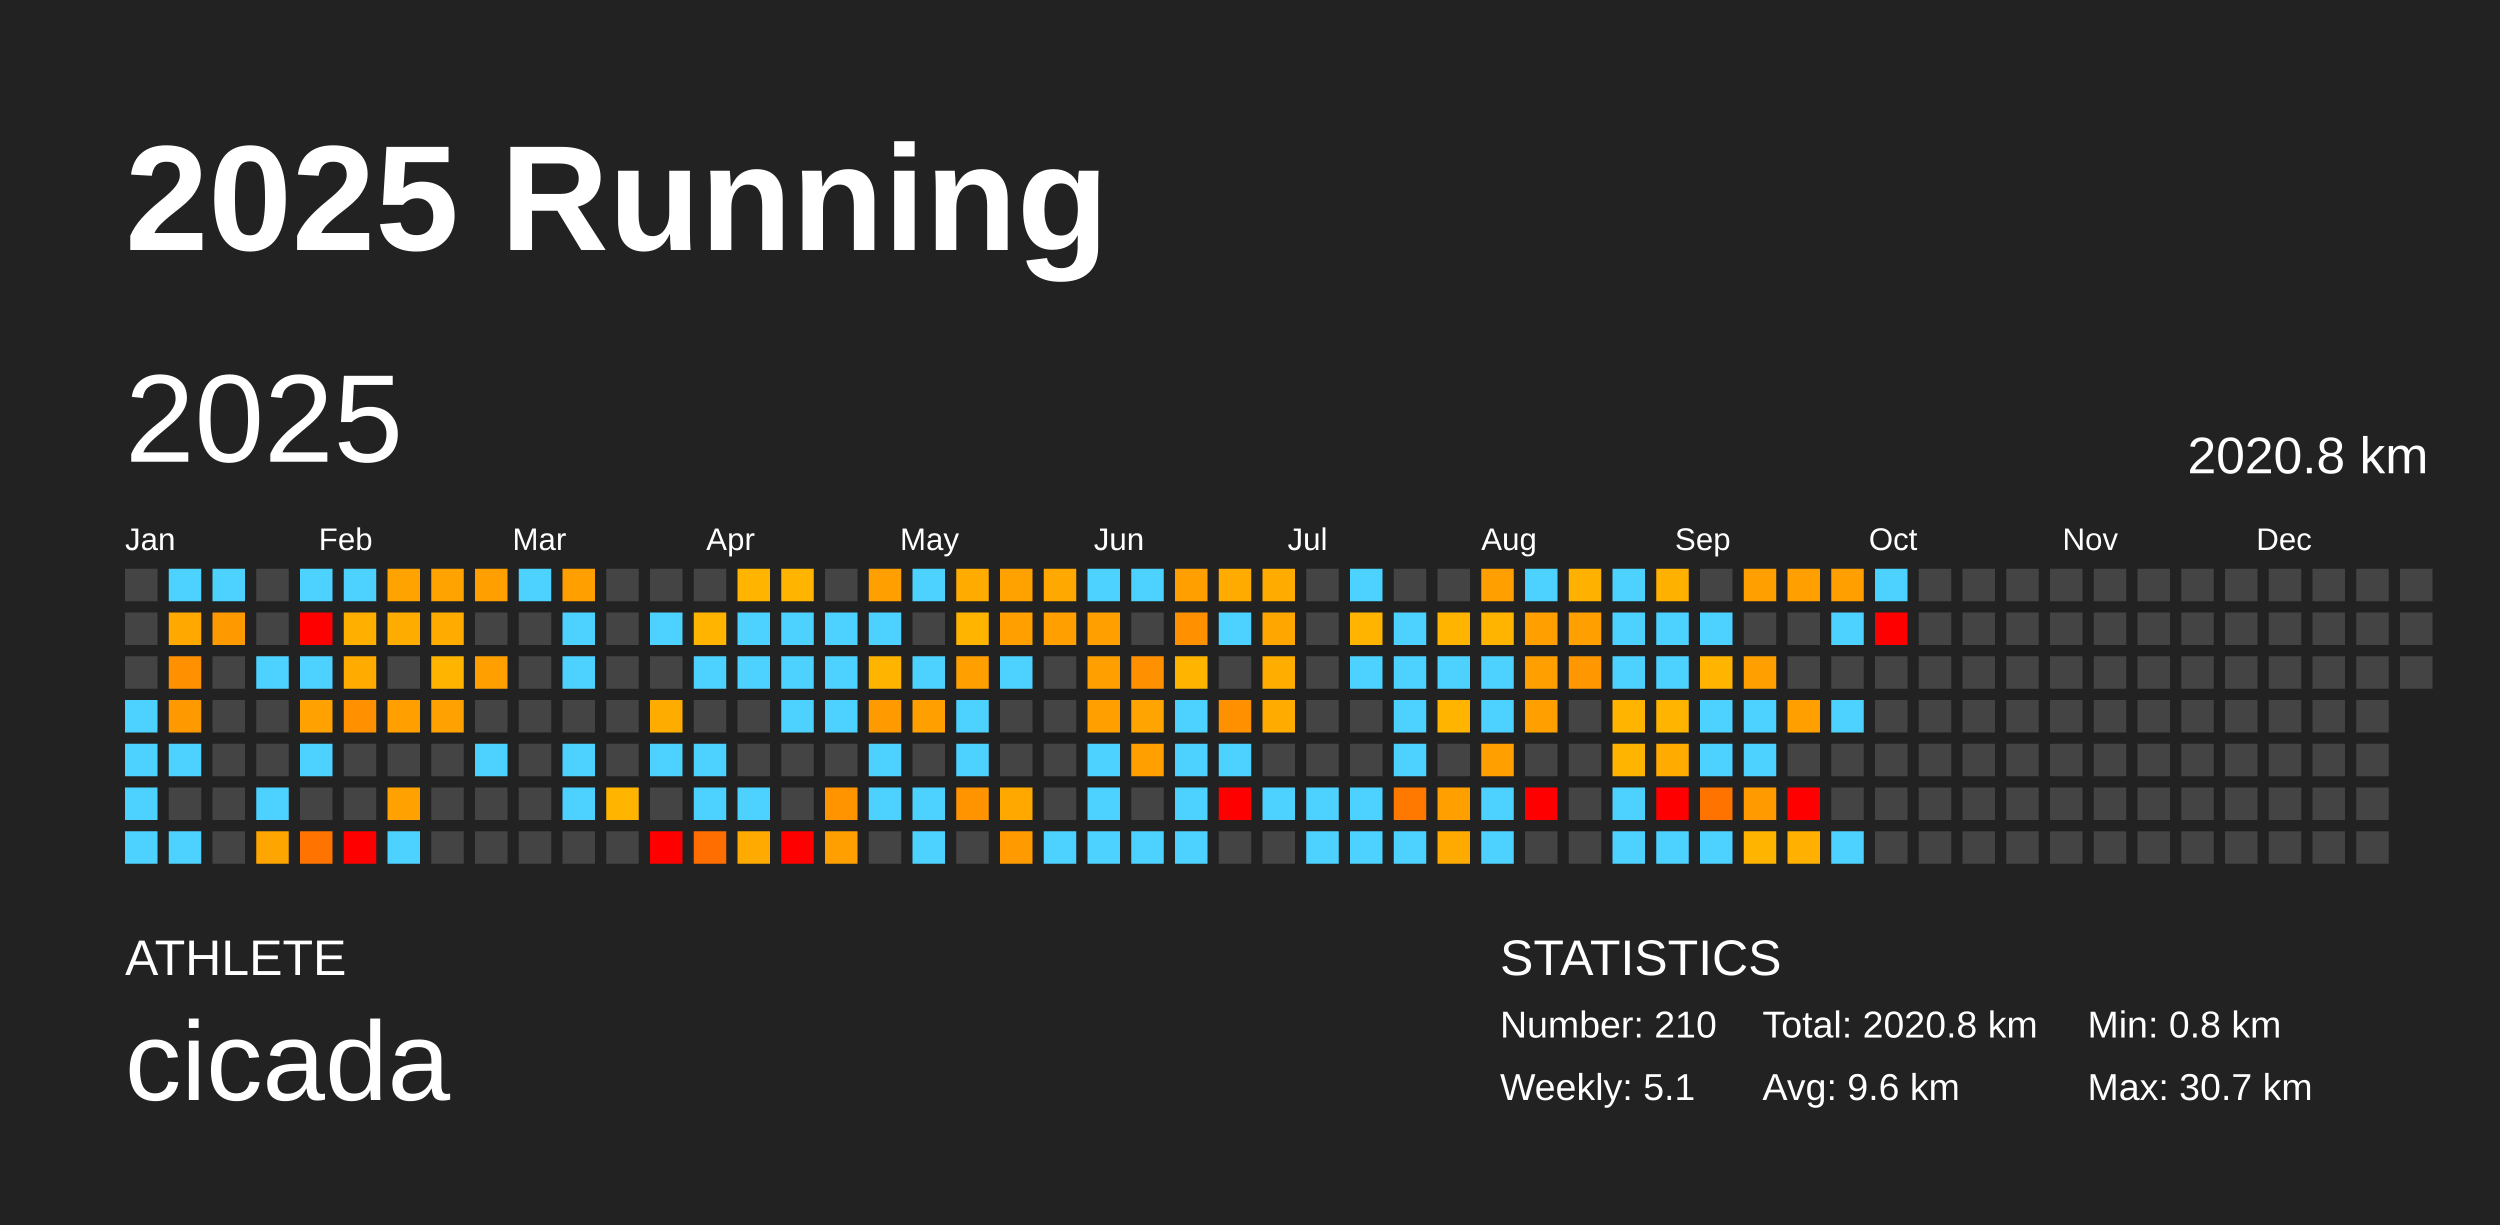
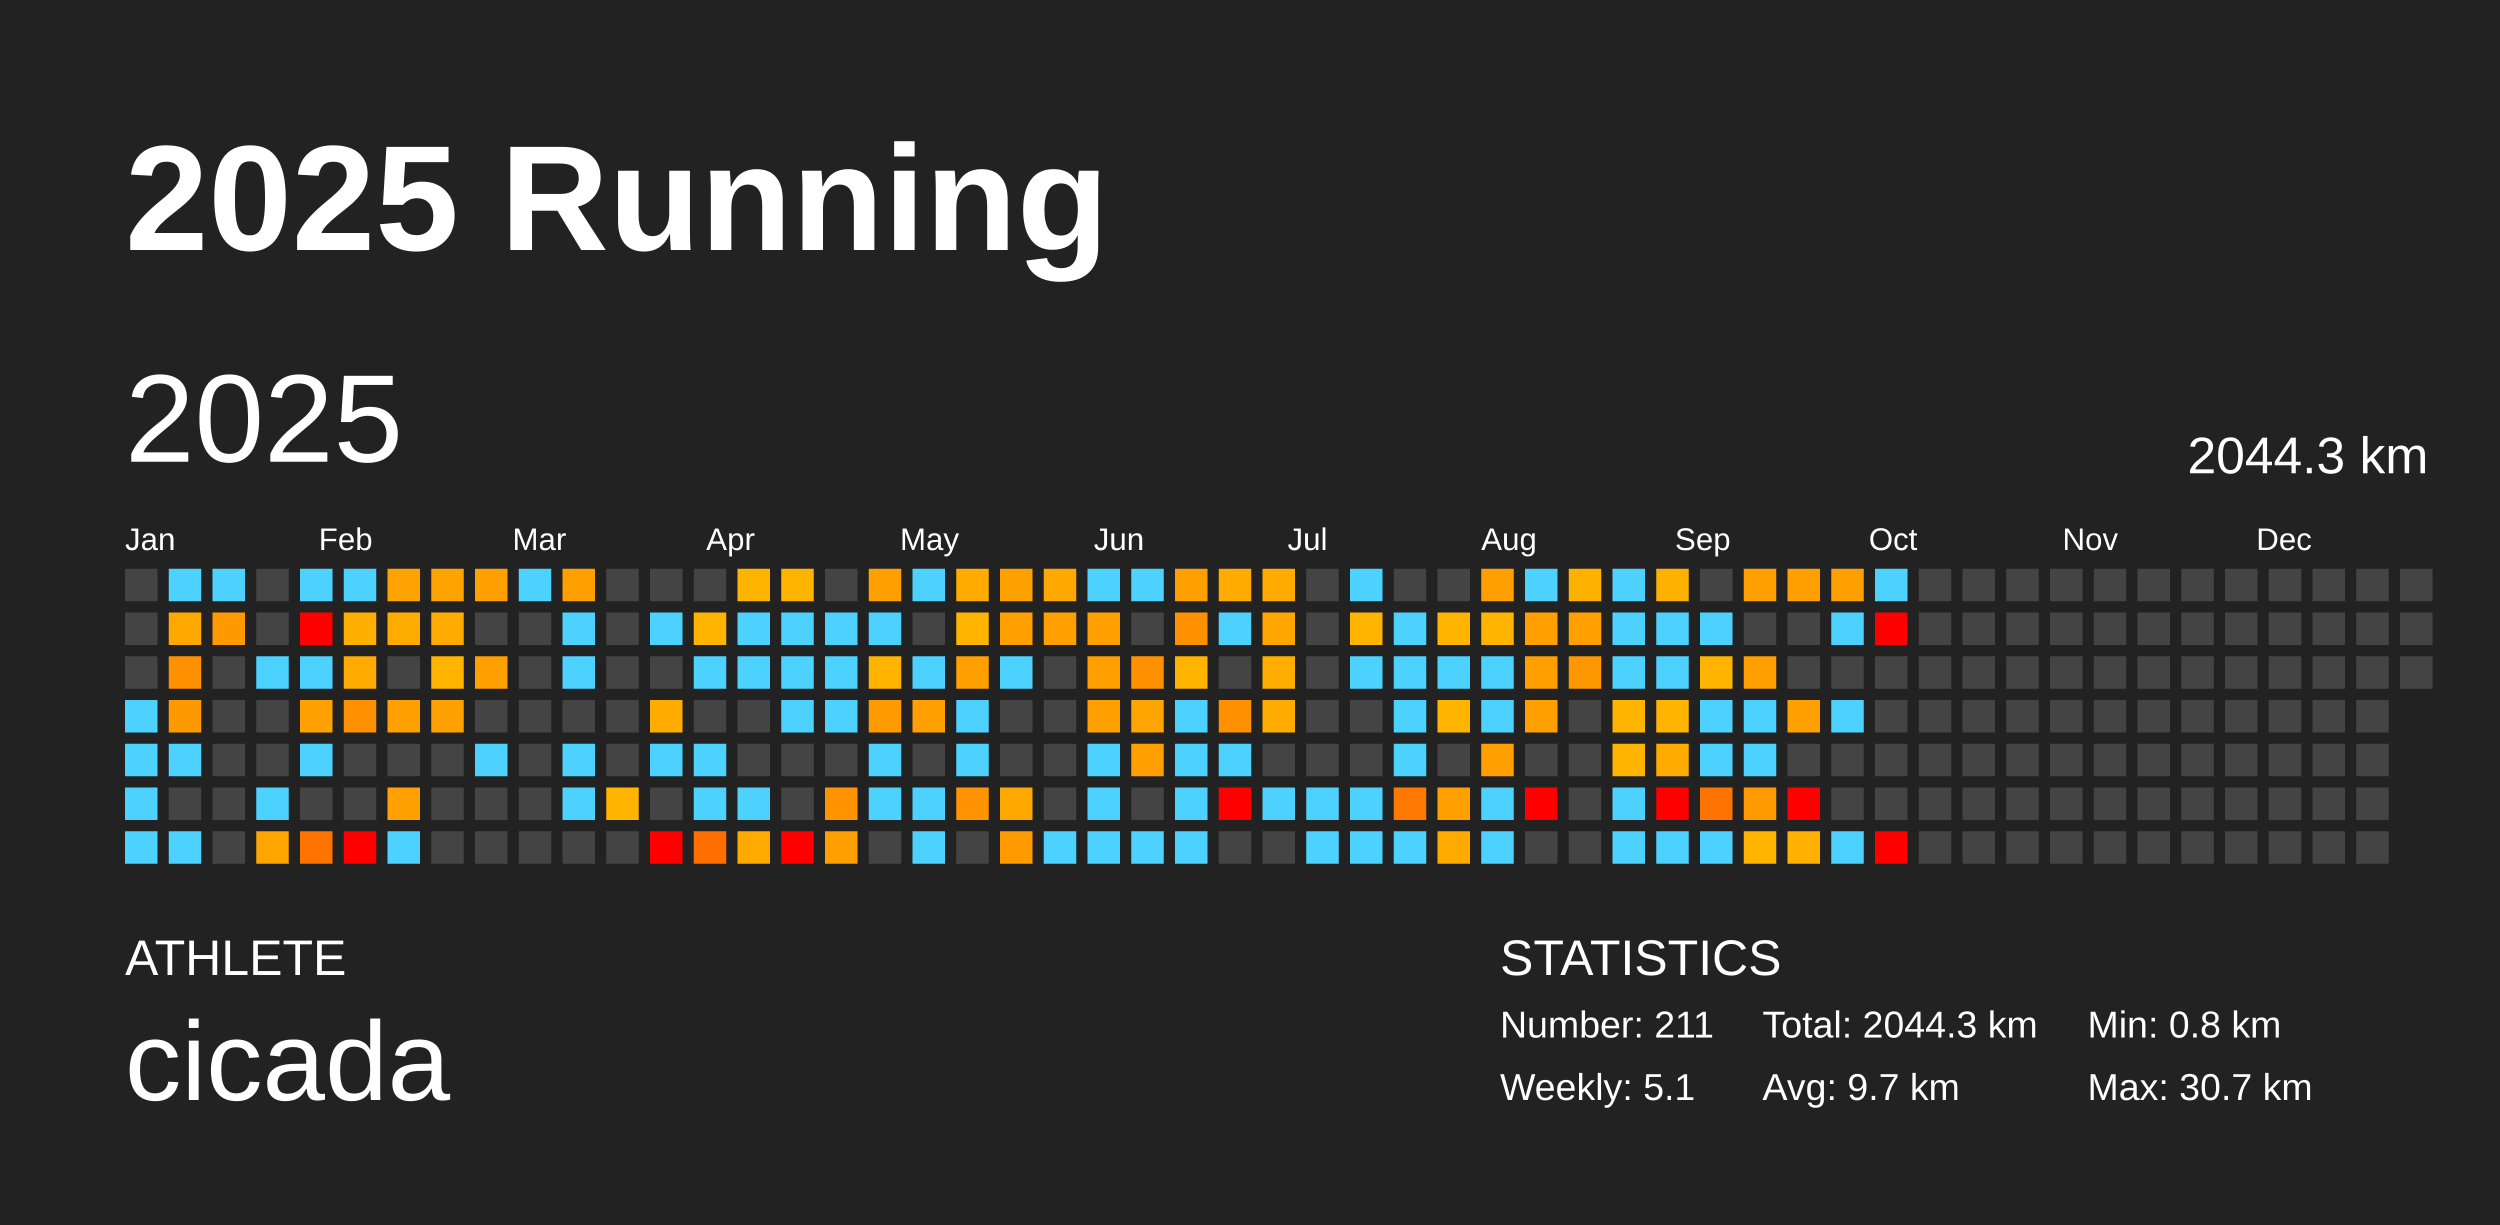
<svg xmlns="http://www.w3.org/2000/svg" baseProfile="full" height="98mm" version="1.1" viewBox="0,0,200,98" width="200mm">
  <defs />
  <rect fill="#222222" height="98" width="200" x="0" y="0" />
  <text fill="#FFFFFF" style="font-size:12px; font-family:Arial; font-weight:bold;" x="10" y="20">2025 Running</text>
  <text fill="#FFFFFF" style="font-size:4px; font-family:Arial" x="10" y="78">ATHLETE</text>
  <text fill="#FFFFFF" style="font-size:9px; font-family:Arial" x="10" y="88">cicada</text>
  <text fill="#FFFFFF" style="font-size:4px; font-family:Arial" x="120" y="78">STATISTICS</text>
-   <text fill="#FFFFFF" style="font-size:3px; font-family:Arial" x="120" y="83">Number: 210</text>
+   <text fill="#FFFFFF" style="font-size:3px; font-family:Arial" x="120" y="83">Number: 211</text>
  <text fill="#FFFFFF" style="font-size:3px; font-family:Arial" x="120" y="88">Weekly: 5.1</text>
-   <text fill="#FFFFFF" style="font-size:3px; font-family:Arial" x="141" y="83">Total: 2020.8 km</text>
-   <text fill="#FFFFFF" style="font-size:3px; font-family:Arial" x="141" y="88">Avg: 9.6 km</text>
+   <text fill="#FFFFFF" style="font-size:3px; font-family:Arial" x="141" y="83">Total: 2044.3 km</text>
+   <text fill="#FFFFFF" style="font-size:3px; font-family:Arial" x="141" y="88">Avg: 9.7 km</text>
  <text fill="#FFFFFF" style="font-size:3px; font-family:Arial" x="167" y="83">Min: 0.8 km</text>
  <text fill="#FFFFFF" style="font-size:3px; font-family:Arial" x="167" y="88">Max: 30.7 km</text>
  <text dominant-baseline="hanging" fill="#FFFFFF" style="font-size:10.0px; font-family:Arial;" x="10" y="30">2025</text>
-   <text dominant-baseline="hanging" fill="#FFFFFF" style="font-size:4.125px; font-family:Arial;" x="175" y="35">2020.8 km</text>
+   <text dominant-baseline="hanging" fill="#FFFFFF" style="font-size:4.125px; font-family:Arial;" x="175" y="35">2044.3 km</text>
  <text fill="#FFFFFF" style="font-size:2.5px; font-family:Arial" x="10.0" y="44">Jan</text>
  <text fill="#FFFFFF" style="font-size:2.5px; font-family:Arial" x="25.5" y="44">Feb</text>
  <text fill="#FFFFFF" style="font-size:2.5px; font-family:Arial" x="41.0" y="44">Mar</text>
  <text fill="#FFFFFF" style="font-size:2.5px; font-family:Arial" x="56.5" y="44">Apr</text>
  <text fill="#FFFFFF" style="font-size:2.5px; font-family:Arial" x="72.0" y="44">May</text>
  <text fill="#FFFFFF" style="font-size:2.5px; font-family:Arial" x="87.5" y="44">Jun</text>
  <text fill="#FFFFFF" style="font-size:2.5px; font-family:Arial" x="103.0" y="44">Jul</text>
  <text fill="#FFFFFF" style="font-size:2.5px; font-family:Arial" x="118.5" y="44">Aug</text>
  <text fill="#FFFFFF" style="font-size:2.5px; font-family:Arial" x="134.0" y="44">Sep</text>
  <text fill="#FFFFFF" style="font-size:2.5px; font-family:Arial" x="149.5" y="44">Oct</text>
  <text fill="#FFFFFF" style="font-size:2.5px; font-family:Arial" x="165.0" y="44">Nov</text>
  <text fill="#FFFFFF" style="font-size:2.5px; font-family:Arial" x="180.5" y="44">Dec</text>
  <rect fill="#444444" height="2.6" width="2.6" x="10.0" y="45.5" />
  <rect fill="#444444" height="2.6" width="2.6" x="10.0" y="49.0" />
  <rect fill="#444444" height="2.6" width="2.6" x="10.0" y="52.5" />
  <rect fill="#4dd2ff" height="2.6" width="2.6" x="10.0" y="56.0" />
  <rect fill="#4dd2ff" height="2.6" width="2.6" x="10.0" y="59.5" />
  <rect fill="#4dd2ff" height="2.6" width="2.6" x="10.0" y="63.0" />
  <rect fill="#4dd2ff" height="2.6" width="2.6" x="10.0" y="66.5" />
  <rect fill="#4dd2ff" height="2.6" width="2.6" x="13.5" y="45.5" />
  <rect fill="#ffa800" height="2.6" width="2.6" x="13.5" y="49.0" />
  <rect fill="#ff9000" height="2.6" width="2.6" x="13.5" y="52.5" />
  <rect fill="#ff9900" height="2.6" width="2.6" x="13.5" y="56.0" />
  <rect fill="#4dd2ff" height="2.6" width="2.6" x="13.5" y="59.5" />
  <rect fill="#444444" height="2.6" width="2.6" x="13.5" y="63.0" />
  <rect fill="#4dd2ff" height="2.6" width="2.6" x="13.5" y="66.5" />
  <rect fill="#4dd2ff" height="2.6" width="2.6" x="17.0" y="45.5" />
  <rect fill="#ff9900" height="2.6" width="2.6" x="17.0" y="49.0" />
  <rect fill="#444444" height="2.6" width="2.6" x="17.0" y="52.5" />
  <rect fill="#444444" height="2.6" width="2.6" x="17.0" y="56.0" />
  <rect fill="#444444" height="2.6" width="2.6" x="17.0" y="59.5" />
  <rect fill="#444444" height="2.6" width="2.6" x="17.0" y="63.0" />
  <rect fill="#444444" height="2.6" width="2.6" x="17.0" y="66.5" />
  <rect fill="#444444" height="2.6" width="2.6" x="20.5" y="45.5" />
  <rect fill="#444444" height="2.6" width="2.6" x="20.5" y="49.0" />
  <rect fill="#4dd2ff" height="2.6" width="2.6" x="20.5" y="52.5" />
  <rect fill="#444444" height="2.6" width="2.6" x="20.5" y="56.0" />
  <rect fill="#444444" height="2.6" width="2.6" x="20.5" y="59.5" />
  <rect fill="#4dd2ff" height="2.6" width="2.6" x="20.5" y="63.0" />
  <rect fill="#ffa500" height="2.6" width="2.6" x="20.5" y="66.5" />
  <rect fill="#4dd2ff" height="2.6" width="2.6" x="24.0" y="45.5" />
  <rect fill="red" height="2.6" width="2.6" x="24.0" y="49.0" />
  <rect fill="#4dd2ff" height="2.6" width="2.6" x="24.0" y="52.5" />
  <rect fill="#ffa100" height="2.6" width="2.6" x="24.0" y="56.0" />
  <rect fill="#4dd2ff" height="2.6" width="2.6" x="24.0" y="59.5" />
  <rect fill="#444444" height="2.6" width="2.6" x="24.0" y="63.0" />
  <rect fill="#ff7400" height="2.6" width="2.6" x="24.0" y="66.5" />
  <rect fill="#4dd2ff" height="2.6" width="2.6" x="27.5" y="45.5" />
  <rect fill="#ffaf00" height="2.6" width="2.6" x="27.5" y="49.0" />
  <rect fill="#ffab00" height="2.6" width="2.6" x="27.5" y="52.5" />
  <rect fill="#ff9100" height="2.6" width="2.6" x="27.5" y="56.0" />
  <rect fill="#444444" height="2.6" width="2.6" x="27.5" y="59.5" />
  <rect fill="#444444" height="2.6" width="2.6" x="27.5" y="63.0" />
  <rect fill="red" height="2.6" width="2.6" x="27.5" y="66.5" />
  <rect fill="#ffa300" height="2.6" width="2.6" x="31.0" y="45.5" />
  <rect fill="#ffac00" height="2.6" width="2.6" x="31.0" y="49.0" />
  <rect fill="#444444" height="2.6" width="2.6" x="31.0" y="52.5" />
  <rect fill="#ffa000" height="2.6" width="2.6" x="31.0" y="56.0" />
  <rect fill="#444444" height="2.6" width="2.6" x="31.0" y="59.5" />
  <rect fill="#ffa100" height="2.6" width="2.6" x="31.0" y="63.0" />
  <rect fill="#4dd2ff" height="2.6" width="2.6" x="31.0" y="66.5" />
  <rect fill="#ffa300" height="2.6" width="2.6" x="34.5" y="45.5" />
  <rect fill="#ffab00" height="2.6" width="2.6" x="34.5" y="49.0" />
  <rect fill="#ffb500" height="2.6" width="2.6" x="34.5" y="52.5" />
  <rect fill="#ffa100" height="2.6" width="2.6" x="34.5" y="56.0" />
  <rect fill="#444444" height="2.6" width="2.6" x="34.5" y="59.5" />
  <rect fill="#444444" height="2.6" width="2.6" x="34.5" y="63.0" />
  <rect fill="#444444" height="2.6" width="2.6" x="34.5" y="66.5" />
  <rect fill="#ffa000" height="2.6" width="2.6" x="38.0" y="45.5" />
  <rect fill="#444444" height="2.6" width="2.6" x="38.0" y="49.0" />
  <rect fill="#ff9f00" height="2.6" width="2.6" x="38.0" y="52.5" />
  <rect fill="#444444" height="2.6" width="2.6" x="38.0" y="56.0" />
  <rect fill="#4dd2ff" height="2.6" width="2.6" x="38.0" y="59.5" />
  <rect fill="#444444" height="2.6" width="2.6" x="38.0" y="63.0" />
  <rect fill="#444444" height="2.6" width="2.6" x="38.0" y="66.5" />
  <rect fill="#4dd2ff" height="2.6" width="2.6" x="41.5" y="45.5" />
  <rect fill="#444444" height="2.6" width="2.6" x="41.5" y="49.0" />
  <rect fill="#444444" height="2.6" width="2.6" x="41.5" y="52.5" />
  <rect fill="#444444" height="2.6" width="2.6" x="41.5" y="56.0" />
  <rect fill="#444444" height="2.6" width="2.6" x="41.5" y="59.5" />
  <rect fill="#444444" height="2.6" width="2.6" x="41.5" y="63.0" />
  <rect fill="#444444" height="2.6" width="2.6" x="41.5" y="66.5" />
  <rect fill="#ffa000" height="2.6" width="2.6" x="45.0" y="45.5" />
  <rect fill="#4dd2ff" height="2.6" width="2.6" x="45.0" y="49.0" />
  <rect fill="#4dd2ff" height="2.6" width="2.6" x="45.0" y="52.5" />
  <rect fill="#444444" height="2.6" width="2.6" x="45.0" y="56.0" />
  <rect fill="#4dd2ff" height="2.6" width="2.6" x="45.0" y="59.5" />
  <rect fill="#4dd2ff" height="2.6" width="2.6" x="45.0" y="63.0" />
  <rect fill="#444444" height="2.6" width="2.6" x="45.0" y="66.5" />
  <rect fill="#444444" height="2.6" width="2.6" x="48.5" y="45.5" />
  <rect fill="#444444" height="2.6" width="2.6" x="48.5" y="49.0" />
  <rect fill="#444444" height="2.6" width="2.6" x="48.5" y="52.5" />
  <rect fill="#444444" height="2.6" width="2.6" x="48.5" y="56.0" />
  <rect fill="#444444" height="2.6" width="2.6" x="48.5" y="59.5" />
  <rect fill="#ffb500" height="2.6" width="2.6" x="48.5" y="63.0" />
  <rect fill="#444444" height="2.6" width="2.6" x="48.5" y="66.5" />
  <rect fill="#444444" height="2.6" width="2.6" x="52.0" y="45.5" />
  <rect fill="#4dd2ff" height="2.6" width="2.6" x="52.0" y="49.0" />
  <rect fill="#444444" height="2.6" width="2.6" x="52.0" y="52.5" />
  <rect fill="#ffac00" height="2.6" width="2.6" x="52.0" y="56.0" />
  <rect fill="#4dd2ff" height="2.6" width="2.6" x="52.0" y="59.5" />
  <rect fill="#444444" height="2.6" width="2.6" x="52.0" y="63.0" />
  <rect fill="red" height="2.6" width="2.6" x="52.0" y="66.5" />
  <rect fill="#444444" height="2.6" width="2.6" x="55.5" y="45.5" />
  <rect fill="#ffb400" height="2.6" width="2.6" x="55.5" y="49.0" />
  <rect fill="#4dd2ff" height="2.6" width="2.6" x="55.5" y="52.5" />
  <rect fill="#444444" height="2.6" width="2.6" x="55.5" y="56.0" />
  <rect fill="#4dd2ff" height="2.6" width="2.6" x="55.5" y="59.5" />
  <rect fill="#4dd2ff" height="2.6" width="2.6" x="55.5" y="63.0" />
  <rect fill="#ff6e00" height="2.6" width="2.6" x="55.5" y="66.5" />
  <rect fill="#ffb400" height="2.6" width="2.6" x="59.0" y="45.5" />
  <rect fill="#4dd2ff" height="2.6" width="2.6" x="59.0" y="49.0" />
  <rect fill="#4dd2ff" height="2.6" width="2.6" x="59.0" y="52.5" />
  <rect fill="#444444" height="2.6" width="2.6" x="59.0" y="56.0" />
  <rect fill="#444444" height="2.6" width="2.6" x="59.0" y="59.5" />
  <rect fill="#4dd2ff" height="2.6" width="2.6" x="59.0" y="63.0" />
  <rect fill="#ffaa00" height="2.6" width="2.6" x="59.0" y="66.5" />
  <rect fill="#ffb400" height="2.6" width="2.6" x="62.5" y="45.5" />
  <rect fill="#4dd2ff" height="2.6" width="2.6" x="62.5" y="49.0" />
  <rect fill="#4dd2ff" height="2.6" width="2.6" x="62.5" y="52.5" />
  <rect fill="#4dd2ff" height="2.6" width="2.6" x="62.5" y="56.0" />
  <rect fill="#444444" height="2.6" width="2.6" x="62.5" y="59.5" />
  <rect fill="#444444" height="2.6" width="2.6" x="62.5" y="63.0" />
  <rect fill="red" height="2.6" width="2.6" x="62.5" y="66.5" />
  <rect fill="#444444" height="2.6" width="2.6" x="66.0" y="45.5" />
  <rect fill="#4dd2ff" height="2.6" width="2.6" x="66.0" y="49.0" />
  <rect fill="#4dd2ff" height="2.6" width="2.6" x="66.0" y="52.5" />
  <rect fill="#4dd2ff" height="2.6" width="2.6" x="66.0" y="56.0" />
  <rect fill="#444444" height="2.6" width="2.6" x="66.0" y="59.5" />
  <rect fill="#ff9300" height="2.6" width="2.6" x="66.0" y="63.0" />
  <rect fill="#ffa000" height="2.6" width="2.6" x="66.0" y="66.5" />
  <rect fill="#ffa000" height="2.6" width="2.6" x="69.5" y="45.5" />
  <rect fill="#4dd2ff" height="2.6" width="2.6" x="69.5" y="49.0" />
  <rect fill="#ffb400" height="2.6" width="2.6" x="69.5" y="52.5" />
  <rect fill="#ff9a00" height="2.6" width="2.6" x="69.5" y="56.0" />
  <rect fill="#4dd2ff" height="2.6" width="2.6" x="69.5" y="59.5" />
  <rect fill="#4dd2ff" height="2.6" width="2.6" x="69.5" y="63.0" />
  <rect fill="#444444" height="2.6" width="2.6" x="69.5" y="66.5" />
  <rect fill="#4dd2ff" height="2.6" width="2.6" x="73.0" y="45.5" />
  <rect fill="#444444" height="2.6" width="2.6" x="73.0" y="49.0" />
  <rect fill="#4dd2ff" height="2.6" width="2.6" x="73.0" y="52.5" />
  <rect fill="#ffa000" height="2.6" width="2.6" x="73.0" y="56.0" />
  <rect fill="#444444" height="2.6" width="2.6" x="73.0" y="59.5" />
  <rect fill="#4dd2ff" height="2.6" width="2.6" x="73.0" y="63.0" />
  <rect fill="#4dd2ff" height="2.6" width="2.6" x="73.0" y="66.5" />
  <rect fill="#ffab00" height="2.6" width="2.6" x="76.5" y="45.5" />
  <rect fill="#ffb400" height="2.6" width="2.6" x="76.5" y="49.0" />
  <rect fill="#ffa000" height="2.6" width="2.6" x="76.5" y="52.5" />
  <rect fill="#4dd2ff" height="2.6" width="2.6" x="76.5" y="56.0" />
  <rect fill="#4dd2ff" height="2.6" width="2.6" x="76.5" y="59.5" />
  <rect fill="#ff9300" height="2.6" width="2.6" x="76.5" y="63.0" />
  <rect fill="#444444" height="2.6" width="2.6" x="76.5" y="66.5" />
  <rect fill="#ffa200" height="2.6" width="2.6" x="80.0" y="45.5" />
  <rect fill="#ffa000" height="2.6" width="2.6" x="80.0" y="49.0" />
  <rect fill="#4dd2ff" height="2.6" width="2.6" x="80.0" y="52.5" />
  <rect fill="#444444" height="2.6" width="2.6" x="80.0" y="56.0" />
  <rect fill="#444444" height="2.6" width="2.6" x="80.0" y="59.5" />
  <rect fill="#ffa800" height="2.6" width="2.6" x="80.0" y="63.0" />
  <rect fill="#ff9b00" height="2.6" width="2.6" x="80.0" y="66.5" />
  <rect fill="#ffa800" height="2.6" width="2.6" x="83.5" y="45.5" />
  <rect fill="#ffa000" height="2.6" width="2.6" x="83.5" y="49.0" />
  <rect fill="#444444" height="2.6" width="2.6" x="83.5" y="52.5" />
  <rect fill="#444444" height="2.6" width="2.6" x="83.5" y="56.0" />
  <rect fill="#444444" height="2.6" width="2.6" x="83.5" y="59.5" />
  <rect fill="#444444" height="2.6" width="2.6" x="83.5" y="63.0" />
  <rect fill="#4dd2ff" height="2.6" width="2.6" x="83.5" y="66.5" />
  <rect fill="#4dd2ff" height="2.6" width="2.6" x="87.0" y="45.5" />
  <rect fill="#ffa000" height="2.6" width="2.6" x="87.0" y="49.0" />
  <rect fill="#ffa000" height="2.6" width="2.6" x="87.0" y="52.5" />
  <rect fill="#ff9f00" height="2.6" width="2.6" x="87.0" y="56.0" />
  <rect fill="#4dd2ff" height="2.6" width="2.6" x="87.0" y="59.5" />
  <rect fill="#4dd2ff" height="2.6" width="2.6" x="87.0" y="63.0" />
  <rect fill="#4dd2ff" height="2.6" width="2.6" x="87.0" y="66.5" />
  <rect fill="#4dd2ff" height="2.6" width="2.6" x="90.5" y="45.5" />
  <rect fill="#444444" height="2.6" width="2.6" x="90.5" y="49.0" />
  <rect fill="#ff9000" height="2.6" width="2.6" x="90.5" y="52.5" />
  <rect fill="#ffa400" height="2.6" width="2.6" x="90.5" y="56.0" />
  <rect fill="#ffa000" height="2.6" width="2.6" x="90.5" y="59.5" />
  <rect fill="#444444" height="2.6" width="2.6" x="90.5" y="63.0" />
  <rect fill="#4dd2ff" height="2.6" width="2.6" x="90.5" y="66.5" />
  <rect fill="#ffa000" height="2.6" width="2.6" x="94.0" y="45.5" />
  <rect fill="#ff9000" height="2.6" width="2.6" x="94.0" y="49.0" />
  <rect fill="#ffb400" height="2.6" width="2.6" x="94.0" y="52.5" />
  <rect fill="#4dd2ff" height="2.6" width="2.6" x="94.0" y="56.0" />
  <rect fill="#4dd2ff" height="2.6" width="2.6" x="94.0" y="59.5" />
  <rect fill="#4dd2ff" height="2.6" width="2.6" x="94.0" y="63.0" />
  <rect fill="#4dd2ff" height="2.6" width="2.6" x="94.0" y="66.5" />
  <rect fill="#ffab00" height="2.6" width="2.6" x="97.5" y="45.5" />
  <rect fill="#4dd2ff" height="2.6" width="2.6" x="97.5" y="49.0" />
  <rect fill="#444444" height="2.6" width="2.6" x="97.5" y="52.5" />
  <rect fill="#ff9000" height="2.6" width="2.6" x="97.5" y="56.0" />
  <rect fill="#4dd2ff" height="2.6" width="2.6" x="97.5" y="59.5" />
  <rect fill="red" height="2.6" width="2.6" x="97.5" y="63.0" />
  <rect fill="#444444" height="2.6" width="2.6" x="97.5" y="66.5" />
  <rect fill="#ffab00" height="2.6" width="2.6" x="101.0" y="45.5" />
  <rect fill="#ffa700" height="2.6" width="2.6" x="101.0" y="49.0" />
  <rect fill="#ffae00" height="2.6" width="2.6" x="101.0" y="52.5" />
  <rect fill="#ffab00" height="2.6" width="2.6" x="101.0" y="56.0" />
  <rect fill="#444444" height="2.6" width="2.6" x="101.0" y="59.5" />
  <rect fill="#4dd2ff" height="2.6" width="2.6" x="101.0" y="63.0" />
  <rect fill="#444444" height="2.6" width="2.6" x="101.0" y="66.5" />
  <rect fill="#444444" height="2.6" width="2.6" x="104.5" y="45.5" />
  <rect fill="#444444" height="2.6" width="2.6" x="104.5" y="49.0" />
  <rect fill="#444444" height="2.6" width="2.6" x="104.5" y="52.5" />
  <rect fill="#444444" height="2.6" width="2.6" x="104.5" y="56.0" />
  <rect fill="#444444" height="2.6" width="2.6" x="104.5" y="59.5" />
  <rect fill="#4dd2ff" height="2.6" width="2.6" x="104.5" y="63.0" />
  <rect fill="#4dd2ff" height="2.6" width="2.6" x="104.5" y="66.5" />
  <rect fill="#4dd2ff" height="2.6" width="2.6" x="108.0" y="45.5" />
  <rect fill="#ffb400" height="2.6" width="2.6" x="108.0" y="49.0" />
  <rect fill="#4dd2ff" height="2.6" width="2.6" x="108.0" y="52.5" />
  <rect fill="#444444" height="2.6" width="2.6" x="108.0" y="56.0" />
  <rect fill="#444444" height="2.6" width="2.6" x="108.0" y="59.5" />
  <rect fill="#4dd2ff" height="2.6" width="2.6" x="108.0" y="63.0" />
  <rect fill="#4dd2ff" height="2.6" width="2.6" x="108.0" y="66.5" />
  <rect fill="#444444" height="2.6" width="2.6" x="111.5" y="45.5" />
  <rect fill="#4dd2ff" height="2.6" width="2.6" x="111.5" y="49.0" />
  <rect fill="#4dd2ff" height="2.6" width="2.6" x="111.5" y="52.5" />
  <rect fill="#4dd2ff" height="2.6" width="2.6" x="111.5" y="56.0" />
  <rect fill="#4dd2ff" height="2.6" width="2.6" x="111.5" y="59.5" />
  <rect fill="#ff7900" height="2.6" width="2.6" x="111.5" y="63.0" />
  <rect fill="#4dd2ff" height="2.6" width="2.6" x="111.5" y="66.5" />
  <rect fill="#444444" height="2.6" width="2.6" x="115.0" y="45.5" />
  <rect fill="#ffb400" height="2.6" width="2.6" x="115.0" y="49.0" />
  <rect fill="#4dd2ff" height="2.6" width="2.6" x="115.0" y="52.5" />
  <rect fill="#ffb400" height="2.6" width="2.6" x="115.0" y="56.0" />
  <rect fill="#444444" height="2.6" width="2.6" x="115.0" y="59.5" />
  <rect fill="#ff9f00" height="2.6" width="2.6" x="115.0" y="63.0" />
  <rect fill="#ffaa00" height="2.6" width="2.6" x="115.0" y="66.5" />
  <rect fill="#ffa000" height="2.6" width="2.6" x="118.5" y="45.5" />
  <rect fill="#ffb400" height="2.6" width="2.6" x="118.5" y="49.0" />
  <rect fill="#4dd2ff" height="2.6" width="2.6" x="118.5" y="52.5" />
  <rect fill="#4dd2ff" height="2.6" width="2.6" x="118.5" y="56.0" />
  <rect fill="#ffa000" height="2.6" width="2.6" x="118.5" y="59.5" />
  <rect fill="#4dd2ff" height="2.6" width="2.6" x="118.5" y="63.0" />
  <rect fill="#4dd2ff" height="2.6" width="2.6" x="118.5" y="66.5" />
  <rect fill="#4dd2ff" height="2.6" width="2.6" x="122.0" y="45.5" />
  <rect fill="#ffa000" height="2.6" width="2.6" x="122.0" y="49.0" />
  <rect fill="#ffa000" height="2.6" width="2.6" x="122.0" y="52.5" />
  <rect fill="#ffa000" height="2.6" width="2.6" x="122.0" y="56.0" />
  <rect fill="#444444" height="2.6" width="2.6" x="122.0" y="59.5" />
  <rect fill="red" height="2.6" width="2.6" x="122.0" y="63.0" />
  <rect fill="#444444" height="2.6" width="2.6" x="122.0" y="66.5" />
  <rect fill="#ffb100" height="2.6" width="2.6" x="125.5" y="45.5" />
  <rect fill="#ffa000" height="2.6" width="2.6" x="125.5" y="49.0" />
  <rect fill="#ff9800" height="2.6" width="2.6" x="125.5" y="52.5" />
  <rect fill="#444444" height="2.6" width="2.6" x="125.5" y="56.0" />
  <rect fill="#444444" height="2.6" width="2.6" x="125.5" y="59.5" />
  <rect fill="#444444" height="2.6" width="2.6" x="125.5" y="63.0" />
  <rect fill="#444444" height="2.6" width="2.6" x="125.5" y="66.5" />
  <rect fill="#4dd2ff" height="2.6" width="2.6" x="129.0" y="45.5" />
  <rect fill="#4dd2ff" height="2.6" width="2.6" x="129.0" y="49.0" />
  <rect fill="#4dd2ff" height="2.6" width="2.6" x="129.0" y="52.5" />
  <rect fill="#ffb400" height="2.6" width="2.6" x="129.0" y="56.0" />
  <rect fill="#ffb400" height="2.6" width="2.6" x="129.0" y="59.5" />
  <rect fill="#4dd2ff" height="2.6" width="2.6" x="129.0" y="63.0" />
  <rect fill="#4dd2ff" height="2.6" width="2.6" x="129.0" y="66.5" />
  <rect fill="#ffb100" height="2.6" width="2.6" x="132.5" y="45.5" />
  <rect fill="#4dd2ff" height="2.6" width="2.6" x="132.5" y="49.0" />
  <rect fill="#4dd2ff" height="2.6" width="2.6" x="132.5" y="52.5" />
  <rect fill="#ffb400" height="2.6" width="2.6" x="132.5" y="56.0" />
  <rect fill="#ffab00" height="2.6" width="2.6" x="132.5" y="59.5" />
  <rect fill="red" height="2.6" width="2.6" x="132.5" y="63.0" />
  <rect fill="#4dd2ff" height="2.6" width="2.6" x="132.5" y="66.5" />
  <rect fill="#444444" height="2.6" width="2.6" x="136.0" y="45.5" />
  <rect fill="#4dd2ff" height="2.6" width="2.6" x="136.0" y="49.0" />
  <rect fill="#ffb400" height="2.6" width="2.6" x="136.0" y="52.5" />
  <rect fill="#4dd2ff" height="2.6" width="2.6" x="136.0" y="56.0" />
  <rect fill="#4dd2ff" height="2.6" width="2.6" x="136.0" y="59.5" />
  <rect fill="#ff7400" height="2.6" width="2.6" x="136.0" y="63.0" />
  <rect fill="#4dd2ff" height="2.6" width="2.6" x="136.0" y="66.5" />
  <rect fill="#ffa000" height="2.6" width="2.6" x="139.5" y="45.5" />
  <rect fill="#444444" height="2.6" width="2.6" x="139.5" y="49.0" />
  <rect fill="#ff9f00" height="2.6" width="2.6" x="139.5" y="52.5" />
  <rect fill="#4dd2ff" height="2.6" width="2.6" x="139.5" y="56.0" />
  <rect fill="#4dd2ff" height="2.6" width="2.6" x="139.5" y="59.5" />
  <rect fill="#ff9b00" height="2.6" width="2.6" x="139.5" y="63.0" />
  <rect fill="#ffb400" height="2.6" width="2.6" x="139.5" y="66.5" />
  <rect fill="#ffa000" height="2.6" width="2.6" x="143.0" y="45.5" />
  <rect fill="#444444" height="2.6" width="2.6" x="143.0" y="49.0" />
  <rect fill="#444444" height="2.6" width="2.6" x="143.0" y="52.5" />
  <rect fill="#ff9f00" height="2.6" width="2.6" x="143.0" y="56.0" />
  <rect fill="#444444" height="2.6" width="2.6" x="143.0" y="59.5" />
  <rect fill="red" height="2.6" width="2.6" x="143.0" y="63.0" />
  <rect fill="#ffb000" height="2.6" width="2.6" x="143.0" y="66.5" />
  <rect fill="#ffa000" height="2.6" width="2.6" x="146.5" y="45.5" />
  <rect fill="#4dd2ff" height="2.6" width="2.6" x="146.5" y="49.0" />
  <rect fill="#444444" height="2.6" width="2.6" x="146.5" y="52.5" />
  <rect fill="#4dd2ff" height="2.6" width="2.6" x="146.5" y="56.0" />
  <rect fill="#444444" height="2.6" width="2.6" x="146.5" y="59.5" />
  <rect fill="#444444" height="2.6" width="2.6" x="146.5" y="63.0" />
  <rect fill="#4dd2ff" height="2.6" width="2.6" x="146.5" y="66.5" />
  <rect fill="#4dd2ff" height="2.6" width="2.6" x="150.0" y="45.5" />
  <rect fill="red" height="2.6" width="2.6" x="150.0" y="49.0" />
  <rect fill="#444444" height="2.6" width="2.6" x="150.0" y="52.5" />
  <rect fill="#444444" height="2.6" width="2.6" x="150.0" y="56.0" />
  <rect fill="#444444" height="2.6" width="2.6" x="150.0" y="59.5" />
  <rect fill="#444444" height="2.6" width="2.6" x="150.0" y="63.0" />
-   <rect fill="#444444" height="2.6" width="2.6" x="150.0" y="66.5" />
+   <rect fill="red" height="2.6" width="2.6" x="150.0" y="66.5" />
  <rect fill="#444444" height="2.6" width="2.6" x="153.5" y="45.5" />
  <rect fill="#444444" height="2.6" width="2.6" x="153.5" y="49.0" />
  <rect fill="#444444" height="2.6" width="2.6" x="153.5" y="52.5" />
  <rect fill="#444444" height="2.6" width="2.6" x="153.5" y="56.0" />
  <rect fill="#444444" height="2.6" width="2.6" x="153.5" y="59.5" />
  <rect fill="#444444" height="2.6" width="2.6" x="153.5" y="63.0" />
  <rect fill="#444444" height="2.6" width="2.6" x="153.5" y="66.5" />
  <rect fill="#444444" height="2.6" width="2.6" x="157.0" y="45.5" />
  <rect fill="#444444" height="2.6" width="2.6" x="157.0" y="49.0" />
  <rect fill="#444444" height="2.6" width="2.6" x="157.0" y="52.5" />
  <rect fill="#444444" height="2.6" width="2.6" x="157.0" y="56.0" />
  <rect fill="#444444" height="2.6" width="2.6" x="157.0" y="59.5" />
  <rect fill="#444444" height="2.6" width="2.6" x="157.0" y="63.0" />
  <rect fill="#444444" height="2.6" width="2.6" x="157.0" y="66.5" />
  <rect fill="#444444" height="2.6" width="2.6" x="160.5" y="45.5" />
  <rect fill="#444444" height="2.6" width="2.6" x="160.5" y="49.0" />
  <rect fill="#444444" height="2.6" width="2.6" x="160.5" y="52.5" />
  <rect fill="#444444" height="2.6" width="2.6" x="160.5" y="56.0" />
  <rect fill="#444444" height="2.6" width="2.6" x="160.5" y="59.5" />
  <rect fill="#444444" height="2.6" width="2.6" x="160.5" y="63.0" />
  <rect fill="#444444" height="2.6" width="2.6" x="160.5" y="66.5" />
  <rect fill="#444444" height="2.6" width="2.6" x="164.0" y="45.5" />
  <rect fill="#444444" height="2.6" width="2.6" x="164.0" y="49.0" />
  <rect fill="#444444" height="2.6" width="2.6" x="164.0" y="52.5" />
  <rect fill="#444444" height="2.6" width="2.6" x="164.0" y="56.0" />
  <rect fill="#444444" height="2.6" width="2.6" x="164.0" y="59.5" />
  <rect fill="#444444" height="2.6" width="2.6" x="164.0" y="63.0" />
  <rect fill="#444444" height="2.6" width="2.6" x="164.0" y="66.5" />
  <rect fill="#444444" height="2.6" width="2.6" x="167.5" y="45.5" />
  <rect fill="#444444" height="2.6" width="2.6" x="167.5" y="49.0" />
  <rect fill="#444444" height="2.6" width="2.6" x="167.5" y="52.5" />
  <rect fill="#444444" height="2.6" width="2.6" x="167.5" y="56.0" />
  <rect fill="#444444" height="2.6" width="2.6" x="167.5" y="59.5" />
  <rect fill="#444444" height="2.6" width="2.6" x="167.5" y="63.0" />
  <rect fill="#444444" height="2.6" width="2.6" x="167.5" y="66.5" />
  <rect fill="#444444" height="2.6" width="2.6" x="171.0" y="45.5" />
  <rect fill="#444444" height="2.6" width="2.6" x="171.0" y="49.0" />
  <rect fill="#444444" height="2.6" width="2.6" x="171.0" y="52.5" />
  <rect fill="#444444" height="2.6" width="2.6" x="171.0" y="56.0" />
  <rect fill="#444444" height="2.6" width="2.6" x="171.0" y="59.5" />
  <rect fill="#444444" height="2.6" width="2.6" x="171.0" y="63.0" />
  <rect fill="#444444" height="2.6" width="2.6" x="171.0" y="66.5" />
  <rect fill="#444444" height="2.6" width="2.6" x="174.5" y="45.5" />
  <rect fill="#444444" height="2.6" width="2.6" x="174.5" y="49.0" />
  <rect fill="#444444" height="2.6" width="2.6" x="174.5" y="52.5" />
  <rect fill="#444444" height="2.6" width="2.6" x="174.5" y="56.0" />
  <rect fill="#444444" height="2.6" width="2.6" x="174.5" y="59.5" />
  <rect fill="#444444" height="2.6" width="2.6" x="174.5" y="63.0" />
  <rect fill="#444444" height="2.6" width="2.6" x="174.5" y="66.5" />
  <rect fill="#444444" height="2.6" width="2.6" x="178.0" y="45.5" />
  <rect fill="#444444" height="2.6" width="2.6" x="178.0" y="49.0" />
  <rect fill="#444444" height="2.6" width="2.6" x="178.0" y="52.5" />
  <rect fill="#444444" height="2.6" width="2.6" x="178.0" y="56.0" />
  <rect fill="#444444" height="2.6" width="2.6" x="178.0" y="59.5" />
  <rect fill="#444444" height="2.6" width="2.6" x="178.0" y="63.0" />
  <rect fill="#444444" height="2.6" width="2.6" x="178.0" y="66.5" />
  <rect fill="#444444" height="2.6" width="2.6" x="181.5" y="45.5" />
  <rect fill="#444444" height="2.6" width="2.6" x="181.5" y="49.0" />
  <rect fill="#444444" height="2.6" width="2.6" x="181.5" y="52.5" />
  <rect fill="#444444" height="2.6" width="2.6" x="181.5" y="56.0" />
  <rect fill="#444444" height="2.6" width="2.6" x="181.5" y="59.5" />
  <rect fill="#444444" height="2.6" width="2.6" x="181.5" y="63.0" />
  <rect fill="#444444" height="2.6" width="2.6" x="181.5" y="66.5" />
  <rect fill="#444444" height="2.6" width="2.6" x="185.0" y="45.5" />
  <rect fill="#444444" height="2.6" width="2.6" x="185.0" y="49.0" />
  <rect fill="#444444" height="2.6" width="2.6" x="185.0" y="52.5" />
  <rect fill="#444444" height="2.6" width="2.6" x="185.0" y="56.0" />
  <rect fill="#444444" height="2.6" width="2.6" x="185.0" y="59.5" />
  <rect fill="#444444" height="2.6" width="2.6" x="185.0" y="63.0" />
  <rect fill="#444444" height="2.6" width="2.6" x="185.0" y="66.5" />
  <rect fill="#444444" height="2.6" width="2.6" x="188.5" y="45.5" />
  <rect fill="#444444" height="2.6" width="2.6" x="188.5" y="49.0" />
  <rect fill="#444444" height="2.6" width="2.6" x="188.5" y="52.5" />
  <rect fill="#444444" height="2.6" width="2.6" x="188.5" y="56.0" />
  <rect fill="#444444" height="2.6" width="2.6" x="188.5" y="59.5" />
  <rect fill="#444444" height="2.6" width="2.6" x="188.5" y="63.0" />
  <rect fill="#444444" height="2.6" width="2.6" x="188.5" y="66.5" />
  <rect fill="#444444" height="2.6" width="2.6" x="192.0" y="45.5" />
  <rect fill="#444444" height="2.6" width="2.6" x="192.0" y="49.0" />
  <rect fill="#444444" height="2.6" width="2.6" x="192.0" y="52.5" />
</svg>
